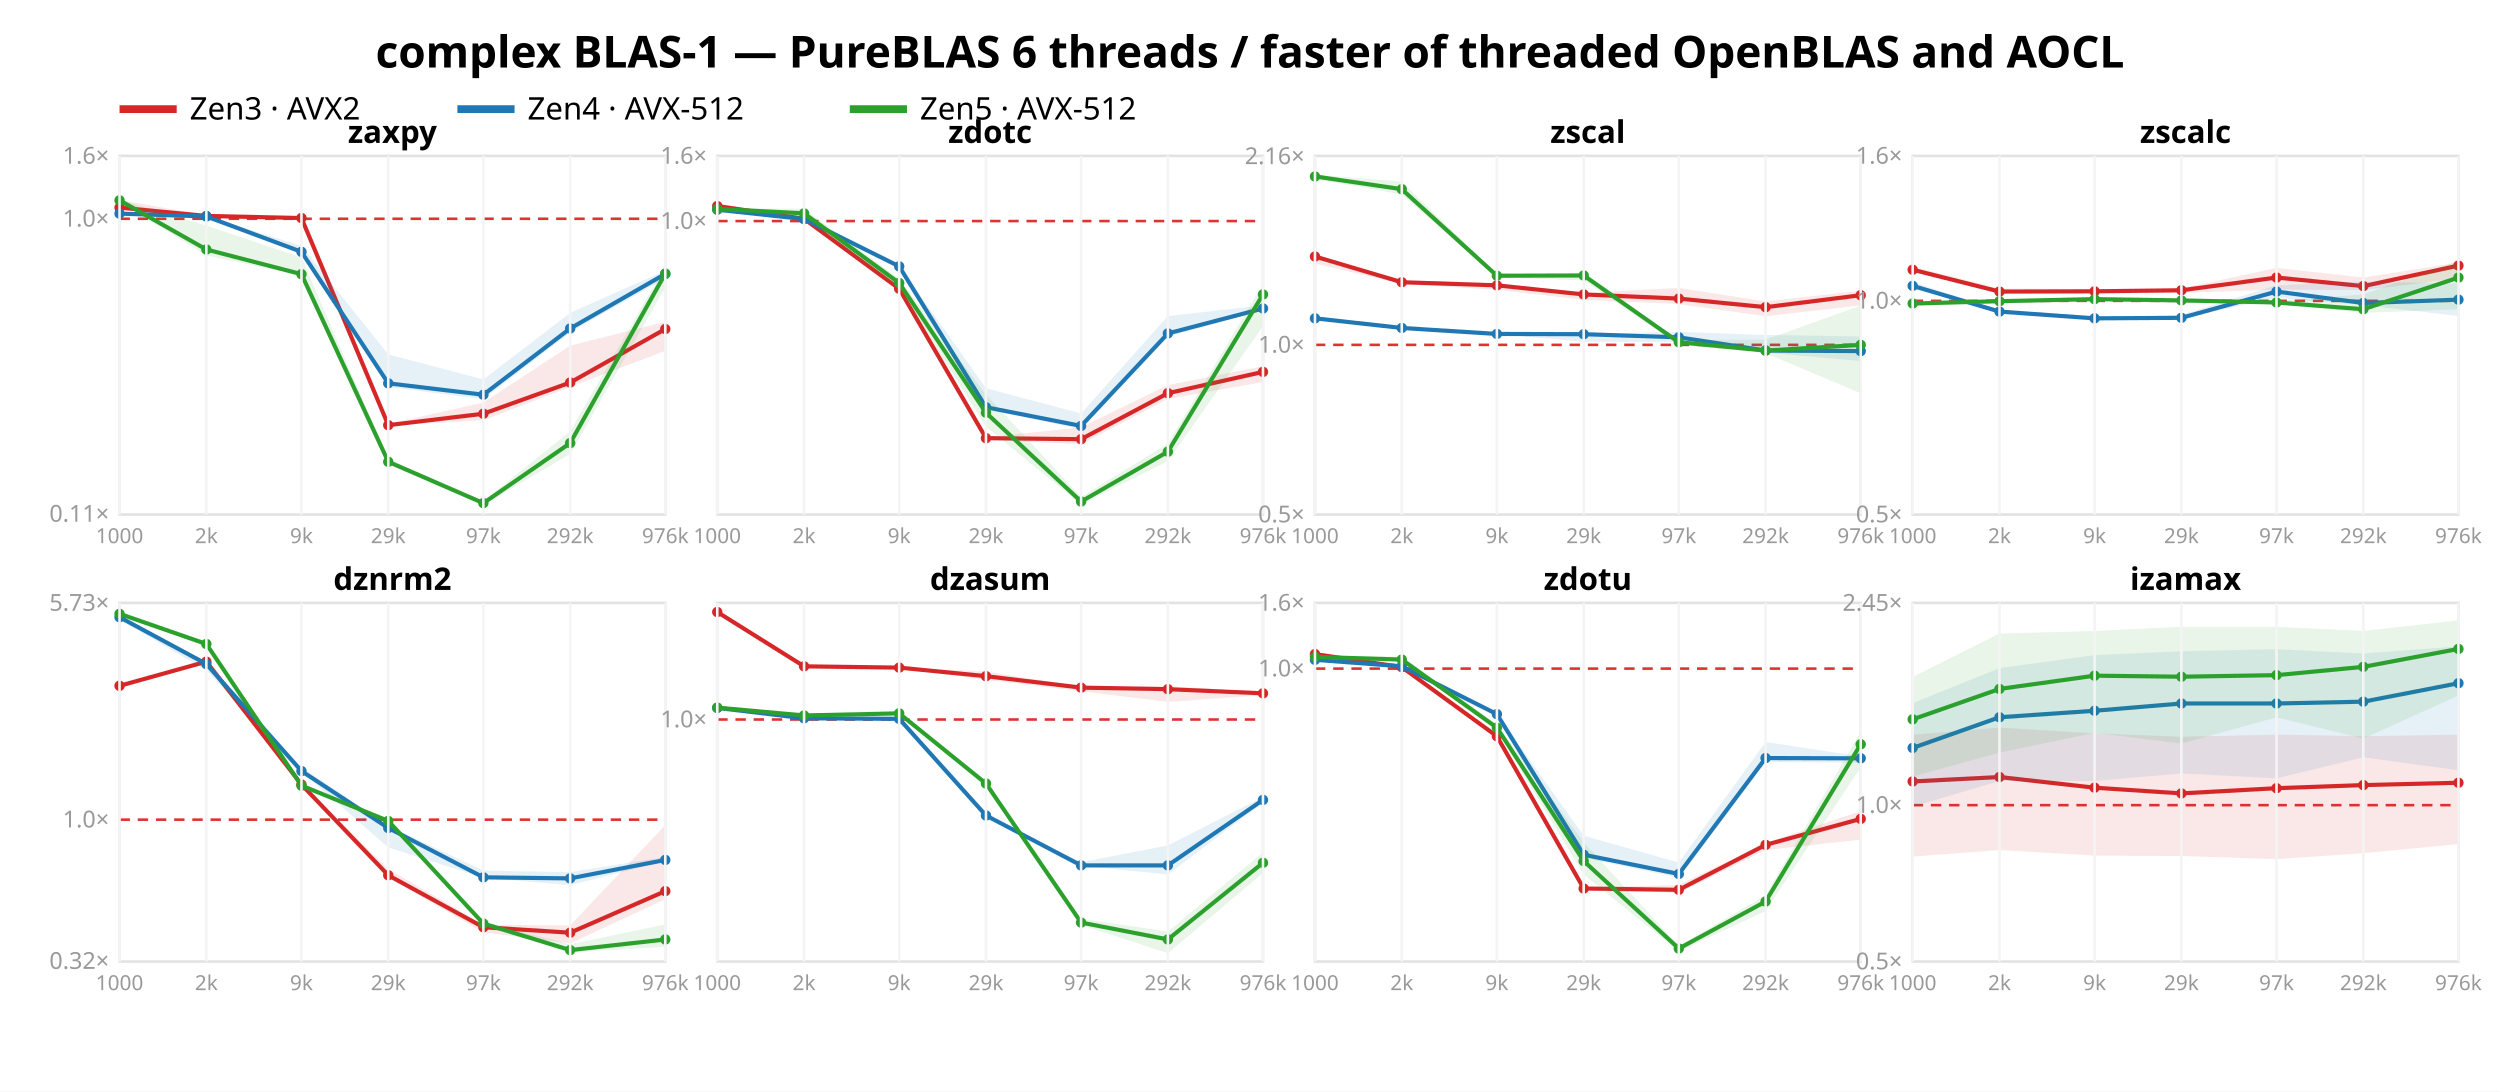
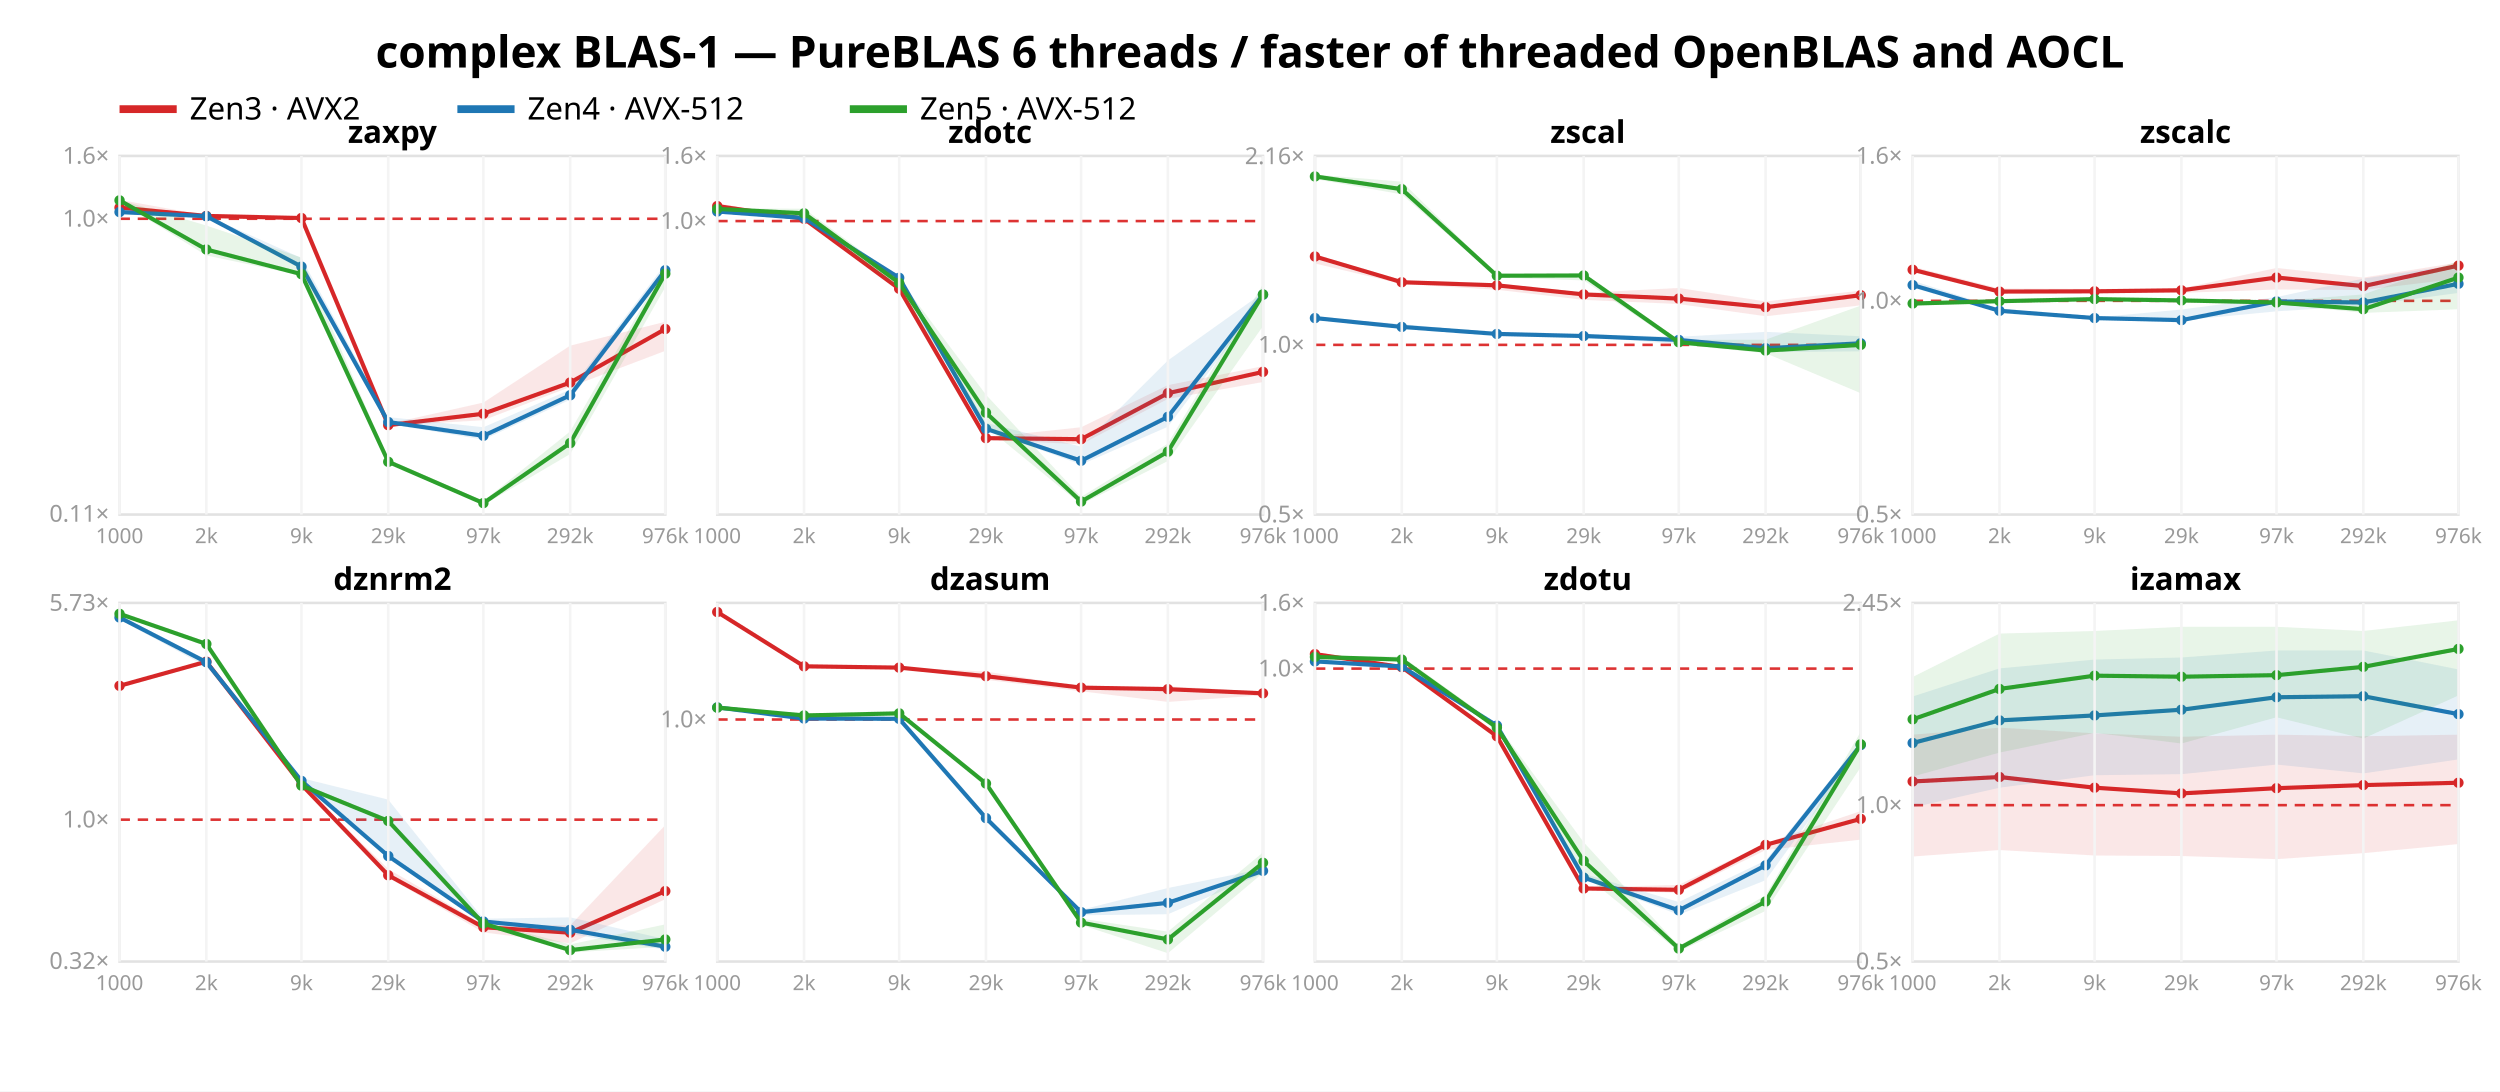
<svg xmlns="http://www.w3.org/2000/svg" width="962" height="420" font-family="sans-serif">
  <rect width="962" height="420" fill="white" />
  <text x="481.0" y="26" text-anchor="middle" font-size="17" font-weight="bold">complex BLAS-1 — PureBLAS 6 threads / faster of threaded OpenBLAS and AOCL</text>
  <line x1="46" y1="42" x2="68" y2="42" stroke="#d62728" stroke-width="3" />
  <text x="73" y="46" font-size="12">Zen3 · AVX2</text>
  <line x1="176" y1="42" x2="198" y2="42" stroke="#1f77b4" stroke-width="3" />
  <text x="203" y="46" font-size="12">Zen4 · AVX-512</text>
  <line x1="327" y1="42" x2="349" y2="42" stroke="#2ca02c" stroke-width="3" />
  <text x="354" y="46" font-size="12">Zen5 · AVX-512</text>
  <rect x="46" y="60" width="210" height="138" fill="none" stroke="#e2e2e2" />
  <line x1="46" y1="84.183" x2="256" y2="84.183" stroke="#d33" stroke-dasharray="4 3" />
  <text x="42" y="200.756" text-anchor="end" font-size="9" fill="#999">0.11×</text>
  <text x="42" y="87.183" text-anchor="end" font-size="9" fill="#999">1.0×</text>
  <text x="42" y="63.0" text-anchor="end" font-size="9" fill="#999">1.6×</text>
  <polygon points="46.0,76.9 79.4,82.9 116.0,83.3 149.4,163.1 186.0,154.9 219.4,133.0 256.0,123.8 256.0,135.0 219.4,148.9 186.0,161.7 149.4,163.8 116.0,84.5 79.4,83.3 46.0,80.3" fill="#d62728" opacity="0.11" />
  <polyline points="46.0,79.9 79.4,83.1 116.0,83.9 149.4,163.6 186.0,159.2 219.4,147.2 256.0,126.6" fill="none" stroke="#d62728" stroke-width="1.6" />
  <circle cx="46.0" cy="79.9" r="2" fill="#d62728" />
  <circle cx="79.4" cy="83.1" r="2" fill="#d62728" />
  <circle cx="116.0" cy="83.9" r="2" fill="#d62728" />
  <circle cx="149.4" cy="163.6" r="2" fill="#d62728" />
  <circle cx="186.0" cy="159.2" r="2" fill="#d62728" />
  <circle cx="219.4" cy="147.2" r="2" fill="#d62728" />
  <circle cx="256.0" cy="126.6" r="2" fill="#d62728" />
-   <polygon points="46.0,81.4 79.4,83.2 116.0,94.6 149.4,136.4 186.0,146.0 219.4,120.4 256.0,104.1 256.0,107.1 219.4,127.9 186.0,153.6 149.4,149.0 116.0,97.4 79.4,83.3 46.0,82.6" fill="#1f77b4" opacity="0.11" />
-   <polyline points="46.0,82.2 79.4,83.3 116.0,96.9 149.4,147.5 186.0,151.9 219.4,126.4 256.0,105.4" fill="none" stroke="#1f77b4" stroke-width="1.6" />
-   <circle cx="46.0" cy="82.2" r="2" fill="#1f77b4" />
-   <circle cx="79.4" cy="83.3" r="2" fill="#1f77b4" />
-   <circle cx="116.0" cy="96.9" r="2" fill="#1f77b4" />
-   <circle cx="149.4" cy="147.5" r="2" fill="#1f77b4" />
-   <circle cx="186.0" cy="151.9" r="2" fill="#1f77b4" />
-   <circle cx="219.4" cy="126.4" r="2" fill="#1f77b4" />
-   <circle cx="256.0" cy="105.4" r="2" fill="#1f77b4" />
+   <polygon points="46.0,80.9 79.4,82.9 116.0,99.3 149.4,160.5 186.0,164.4 219.4,149.9 256.0,101.6 256.0,105.0 219.4,153.8 186.0,169.2 149.4,163.1 116.0,103.0 79.4,83.2 46.0,82.3" fill="#1f77b4" opacity="0.11" />
+   <polyline points="46.0,81.6 79.4,83.2 116.0,102.6 149.4,162.4 186.0,167.7 219.4,152.1 256.0,104.0" fill="none" stroke="#1f77b4" stroke-width="1.6" />
+   <circle cx="46.0" cy="81.6" r="2" fill="#1f77b4" />
+   <circle cx="79.4" cy="83.2" r="2" fill="#1f77b4" />
+   <circle cx="116.0" cy="102.6" r="2" fill="#1f77b4" />
+   <circle cx="149.4" cy="162.4" r="2" fill="#1f77b4" />
+   <circle cx="186.0" cy="167.7" r="2" fill="#1f77b4" />
+   <circle cx="219.4" cy="152.1" r="2" fill="#1f77b4" />
+   <circle cx="256.0" cy="104.0" r="2" fill="#1f77b4" />
  <polygon points="46.0,76.9 79.4,86.8 116.0,99.1 149.4,176.7 186.0,192.8 219.4,166.0 256.0,102.4 256.0,110.5 219.4,174.7 186.0,194.3 149.4,178.6 116.0,106.0 79.4,98.3 46.0,77.7" fill="#2ca02c" opacity="0.11" />
  <polyline points="46.0,77.1 79.4,96.0 116.0,105.5 149.4,177.7 186.0,193.6 219.4,170.5 256.0,105.3" fill="none" stroke="#2ca02c" stroke-width="1.6" />
  <circle cx="46.0" cy="77.1" r="2" fill="#2ca02c" />
  <circle cx="79.4" cy="96.0" r="2" fill="#2ca02c" />
  <circle cx="116.0" cy="105.5" r="2" fill="#2ca02c" />
  <circle cx="149.4" cy="177.7" r="2" fill="#2ca02c" />
  <circle cx="186.0" cy="193.6" r="2" fill="#2ca02c" />
  <circle cx="219.4" cy="170.5" r="2" fill="#2ca02c" />
  <circle cx="256.0" cy="105.3" r="2" fill="#2ca02c" />
  <text x="151.0" y="55" text-anchor="middle" font-size="12" font-weight="bold">zaxpy</text>
  <line x1="46.0" y1="60" x2="46.0" y2="198" stroke="#f4f4f4" />
  <text x="46.0" y="209" text-anchor="middle" font-size="8" fill="#999">1000</text>
  <line x1="79.4" y1="60" x2="79.4" y2="198" stroke="#f4f4f4" />
  <text x="79.4" y="209" text-anchor="middle" font-size="8" fill="#999">2k</text>
  <line x1="116.0" y1="60" x2="116.0" y2="198" stroke="#f4f4f4" />
  <text x="116.0" y="209" text-anchor="middle" font-size="8" fill="#999">9k</text>
  <line x1="149.4" y1="60" x2="149.4" y2="198" stroke="#f4f4f4" />
  <text x="149.4" y="209" text-anchor="middle" font-size="8" fill="#999">29k</text>
  <line x1="186.0" y1="60" x2="186.0" y2="198" stroke="#f4f4f4" />
  <text x="186.0" y="209" text-anchor="middle" font-size="8" fill="#999">97k</text>
  <line x1="219.4" y1="60" x2="219.4" y2="198" stroke="#f4f4f4" />
  <text x="219.4" y="209" text-anchor="middle" font-size="8" fill="#999">292k</text>
  <line x1="256.0" y1="60" x2="256.0" y2="198" stroke="#f4f4f4" />
  <text x="256.0" y="209" text-anchor="middle" font-size="8" fill="#999">976k</text>
  <rect x="276" y="60" width="210" height="138" fill="none" stroke="#e2e2e2" />
  <line x1="276" y1="85.068" x2="486" y2="85.068" stroke="#d33" stroke-dasharray="4 3" />
  <text x="272" y="88.068" text-anchor="end" font-size="9" fill="#999">1.0×</text>
  <text x="272" y="63.0" text-anchor="end" font-size="9" fill="#999">1.6×</text>
  <polygon points="276.0,78.2 309.4,84.1 346.0,110.3 379.4,168.3 416.0,164.4 449.4,148.2 486.0,140.9 486.0,147.0 449.4,153.5 416.0,171.0 379.4,169.2 346.0,111.9 309.4,84.5 276.0,80.0" fill="#d62728" opacity="0.11" />
  <polyline points="276.0,79.3 309.4,84.2 346.0,111.1 379.4,168.6 416.0,169.0 449.4,151.3 486.0,143.1" fill="none" stroke="#d62728" stroke-width="1.6" />
  <circle cx="276.0" cy="79.3" r="2" fill="#d62728" />
  <circle cx="309.4" cy="84.2" r="2" fill="#d62728" />
  <circle cx="346.0" cy="111.1" r="2" fill="#d62728" />
  <circle cx="379.4" cy="168.6" r="2" fill="#d62728" />
  <circle cx="416.0" cy="169.0" r="2" fill="#d62728" />
  <circle cx="449.4" cy="151.3" r="2" fill="#d62728" />
  <circle cx="486.0" cy="143.1" r="2" fill="#d62728" />
-   <polygon points="276.0,79.8 309.4,84.2 346.0,102.3 379.4,149.4 416.0,159.1 449.4,121.6 486.0,117.5 486.0,119.5 449.4,129.5 416.0,165.2 379.4,157.5 346.0,102.6 309.4,84.4 276.0,81.6" fill="#1f77b4" opacity="0.11" />
-   <polyline points="276.0,80.7 309.4,84.3 346.0,102.5 379.4,156.7 416.0,163.9 449.4,128.3 486.0,118.7" fill="none" stroke="#1f77b4" stroke-width="1.6" />
-   <circle cx="276.0" cy="80.7" r="2" fill="#1f77b4" />
-   <circle cx="309.4" cy="84.3" r="2" fill="#1f77b4" />
-   <circle cx="346.0" cy="102.5" r="2" fill="#1f77b4" />
-   <circle cx="379.4" cy="156.7" r="2" fill="#1f77b4" />
-   <circle cx="416.0" cy="163.9" r="2" fill="#1f77b4" />
-   <circle cx="449.4" cy="128.3" r="2" fill="#1f77b4" />
-   <circle cx="486.0" cy="118.7" r="2" fill="#1f77b4" />
+   <polygon points="276.0,81.0 309.4,83.8 346.0,106.6 379.4,162.7 416.0,171.9 449.4,138.7 486.0,112.6 486.0,115.3 449.4,164.2 416.0,178.8 379.4,165.5 346.0,107.0 309.4,83.9 276.0,82.0" fill="#1f77b4" opacity="0.11" />
+   <polyline points="276.0,81.4 309.4,83.9 346.0,106.9 379.4,165.0 416.0,177.3 449.4,160.4 486.0,113.4" fill="none" stroke="#1f77b4" stroke-width="1.6" />
+   <circle cx="276.0" cy="81.4" r="2" fill="#1f77b4" />
+   <circle cx="309.4" cy="83.9" r="2" fill="#1f77b4" />
+   <circle cx="346.0" cy="106.9" r="2" fill="#1f77b4" />
+   <circle cx="379.4" cy="165.0" r="2" fill="#1f77b4" />
+   <circle cx="416.0" cy="177.3" r="2" fill="#1f77b4" />
+   <circle cx="449.4" cy="160.4" r="2" fill="#1f77b4" />
+   <circle cx="486.0" cy="113.4" r="2" fill="#1f77b4" />
  <polygon points="276.0,80.2 309.4,80.3 346.0,107.3 379.4,151.9 416.0,191.2 449.4,170.7 486.0,109.4 486.0,125.5 449.4,177.4 416.0,194.1 379.4,164.2 346.0,111.1 309.4,83.7 276.0,80.5" fill="#2ca02c" opacity="0.11" />
  <polyline points="276.0,80.4 309.4,82.1 346.0,108.9 379.4,158.8 416.0,193.0 449.4,173.8 486.0,113.3" fill="none" stroke="#2ca02c" stroke-width="1.6" />
  <circle cx="276.0" cy="80.4" r="2" fill="#2ca02c" />
  <circle cx="309.4" cy="82.1" r="2" fill="#2ca02c" />
  <circle cx="346.0" cy="108.9" r="2" fill="#2ca02c" />
  <circle cx="379.4" cy="158.8" r="2" fill="#2ca02c" />
  <circle cx="416.0" cy="193.0" r="2" fill="#2ca02c" />
  <circle cx="449.4" cy="173.8" r="2" fill="#2ca02c" />
  <circle cx="486.0" cy="113.3" r="2" fill="#2ca02c" />
  <text x="381.0" y="55" text-anchor="middle" font-size="12" font-weight="bold">zdotc</text>
  <line x1="276.0" y1="60" x2="276.0" y2="198" stroke="#f4f4f4" />
  <text x="276.0" y="209" text-anchor="middle" font-size="8" fill="#999">1000</text>
  <line x1="309.4" y1="60" x2="309.4" y2="198" stroke="#f4f4f4" />
  <text x="309.4" y="209" text-anchor="middle" font-size="8" fill="#999">2k</text>
  <line x1="346.0" y1="60" x2="346.0" y2="198" stroke="#f4f4f4" />
  <text x="346.0" y="209" text-anchor="middle" font-size="8" fill="#999">9k</text>
  <line x1="379.4" y1="60" x2="379.4" y2="198" stroke="#f4f4f4" />
  <text x="379.4" y="209" text-anchor="middle" font-size="8" fill="#999">29k</text>
  <line x1="416.0" y1="60" x2="416.0" y2="198" stroke="#f4f4f4" />
  <text x="416.0" y="209" text-anchor="middle" font-size="8" fill="#999">97k</text>
  <line x1="449.4" y1="60" x2="449.4" y2="198" stroke="#f4f4f4" />
  <text x="449.4" y="209" text-anchor="middle" font-size="8" fill="#999">292k</text>
  <line x1="486.0" y1="60" x2="486.0" y2="198" stroke="#f4f4f4" />
  <text x="486.0" y="209" text-anchor="middle" font-size="8" fill="#999">976k</text>
  <rect x="506" y="60" width="210" height="138" fill="none" stroke="#e2e2e2" />
  <line x1="506" y1="132.705" x2="716" y2="132.705" stroke="#d33" stroke-dasharray="4 3" />
  <text x="502" y="201.0" text-anchor="end" font-size="9" fill="#999">0.5×</text>
  <text x="502" y="135.705" text-anchor="end" font-size="9" fill="#999">1.0×</text>
  <text x="502" y="63.16" text-anchor="end" font-size="9" fill="#999">2.16×</text>
  <polygon points="506.0,98.4 539.4,108.0 576.0,109.0 609.4,112.7 646.0,110.8 679.4,116.0 716.0,111.8 716.0,117.5 679.4,121.7 646.0,117.0 609.4,115.4 576.0,111.5 539.4,109.3 506.0,101.4" fill="#d62728" opacity="0.11" />
  <polyline points="506.0,98.7 539.4,108.6 576.0,109.8 609.4,113.3 646.0,114.9 679.4,118.2 716.0,113.6" fill="none" stroke="#d62728" stroke-width="1.6" />
  <circle cx="506.0" cy="98.7" r="2" fill="#d62728" />
  <circle cx="539.4" cy="108.6" r="2" fill="#d62728" />
  <circle cx="576.0" cy="109.8" r="2" fill="#d62728" />
  <circle cx="609.4" cy="113.3" r="2" fill="#d62728" />
  <circle cx="646.0" cy="114.9" r="2" fill="#d62728" />
  <circle cx="679.4" cy="118.2" r="2" fill="#d62728" />
  <circle cx="716.0" cy="113.6" r="2" fill="#d62728" />
-   <polygon points="506.0,122.3 539.4,126.0 576.0,128.4 609.4,128.4 646.0,127.7 679.4,128.9 716.0,129.5 716.0,138.9 679.4,135.7 646.0,131.6 609.4,131.5 576.0,128.6 539.4,126.3 506.0,122.8" fill="#1f77b4" opacity="0.11" />
-   <polyline points="506.0,122.5 539.4,126.2 576.0,128.5 609.4,128.6 646.0,129.8 679.4,134.9 716.0,135.1" fill="none" stroke="#1f77b4" stroke-width="1.6" />
-   <circle cx="506.0" cy="122.5" r="2" fill="#1f77b4" />
-   <circle cx="539.4" cy="126.2" r="2" fill="#1f77b4" />
+   <polygon points="506.0,122.1 539.4,124.7 576.0,128.2 609.4,128.6 646.0,129.6 679.4,127.7 716.0,129.4 716.0,135.2 679.4,135.5 646.0,132.4 609.4,129.6 576.0,128.5 539.4,125.9 506.0,122.9" fill="#1f77b4" opacity="0.11" />
+   <polyline points="506.0,122.4 539.4,125.8 576.0,128.5 609.4,129.3 646.0,130.8 679.4,134.0 716.0,132.1" fill="none" stroke="#1f77b4" stroke-width="1.6" />
+   <circle cx="506.0" cy="122.4" r="2" fill="#1f77b4" />
+   <circle cx="539.4" cy="125.8" r="2" fill="#1f77b4" />
  <circle cx="576.0" cy="128.5" r="2" fill="#1f77b4" />
-   <circle cx="609.4" cy="128.6" r="2" fill="#1f77b4" />
-   <circle cx="646.0" cy="129.8" r="2" fill="#1f77b4" />
-   <circle cx="679.4" cy="134.9" r="2" fill="#1f77b4" />
-   <circle cx="716.0" cy="135.1" r="2" fill="#1f77b4" />
+   <circle cx="609.4" cy="129.3" r="2" fill="#1f77b4" />
+   <circle cx="646.0" cy="130.8" r="2" fill="#1f77b4" />
+   <circle cx="679.4" cy="134.0" r="2" fill="#1f77b4" />
+   <circle cx="716.0" cy="132.1" r="2" fill="#1f77b4" />
  <polygon points="506.0,67.2 539.4,69.9 576.0,105.6 609.4,105.6 646.0,130.8 679.4,130.7 716.0,117.6 716.0,151.3 679.4,135.9 646.0,132.6 609.4,107.9 576.0,106.8 539.4,74.8 506.0,68.9" fill="#2ca02c" opacity="0.11" />
  <polyline points="506.0,67.9 539.4,72.8 576.0,106.1 609.4,106.0 646.0,131.7 679.4,134.9 716.0,132.7" fill="none" stroke="#2ca02c" stroke-width="1.6" />
  <circle cx="506.0" cy="67.9" r="2" fill="#2ca02c" />
  <circle cx="539.4" cy="72.8" r="2" fill="#2ca02c" />
  <circle cx="576.0" cy="106.1" r="2" fill="#2ca02c" />
  <circle cx="609.4" cy="106.0" r="2" fill="#2ca02c" />
  <circle cx="646.0" cy="131.7" r="2" fill="#2ca02c" />
  <circle cx="679.4" cy="134.9" r="2" fill="#2ca02c" />
  <circle cx="716.0" cy="132.7" r="2" fill="#2ca02c" />
  <text x="611.0" y="55" text-anchor="middle" font-size="12" font-weight="bold">zscal</text>
  <line x1="506.0" y1="60" x2="506.0" y2="198" stroke="#f4f4f4" />
  <text x="506.0" y="209" text-anchor="middle" font-size="8" fill="#999">1000</text>
  <line x1="539.4" y1="60" x2="539.4" y2="198" stroke="#f4f4f4" />
  <text x="539.4" y="209" text-anchor="middle" font-size="8" fill="#999">2k</text>
  <line x1="576.0" y1="60" x2="576.0" y2="198" stroke="#f4f4f4" />
  <text x="576.0" y="209" text-anchor="middle" font-size="8" fill="#999">9k</text>
  <line x1="609.4" y1="60" x2="609.4" y2="198" stroke="#f4f4f4" />
  <text x="609.4" y="209" text-anchor="middle" font-size="8" fill="#999">29k</text>
  <line x1="646.0" y1="60" x2="646.0" y2="198" stroke="#f4f4f4" />
  <text x="646.0" y="209" text-anchor="middle" font-size="8" fill="#999">97k</text>
  <line x1="679.4" y1="60" x2="679.4" y2="198" stroke="#f4f4f4" />
  <text x="679.4" y="209" text-anchor="middle" font-size="8" fill="#999">292k</text>
  <line x1="716.0" y1="60" x2="716.0" y2="198" stroke="#f4f4f4" />
  <text x="716.0" y="209" text-anchor="middle" font-size="8" fill="#999">976k</text>
  <rect x="736" y="60" width="210" height="138" fill="none" stroke="#e2e2e2" />
  <line x1="736" y1="115.763" x2="946" y2="115.763" stroke="#d33" stroke-dasharray="4 3" />
  <text x="732" y="201.0" text-anchor="end" font-size="9" fill="#999">0.5×</text>
  <text x="732" y="118.763" text-anchor="end" font-size="9" fill="#999">1.0×</text>
  <text x="732" y="63.0" text-anchor="end" font-size="9" fill="#999">1.6×</text>
  <polygon points="736.0,102.6 769.4,111.0 806.0,111.2 839.4,111.0 876.0,103.1 909.4,106.8 946.0,101.0 946.0,107.2 909.4,111.6 876.0,111.4 839.4,112.7 806.0,112.8 769.4,112.8 736.0,104.6" fill="#d62728" opacity="0.11" />
  <polyline points="736.0,103.8 769.4,112.2 806.0,112.1 839.4,111.7 876.0,106.8 909.4,110.1 946.0,102.2" fill="none" stroke="#d62728" stroke-width="1.6" />
  <circle cx="736.0" cy="103.8" r="2" fill="#d62728" />
  <circle cx="769.4" cy="112.2" r="2" fill="#d62728" />
  <circle cx="806.0" cy="112.1" r="2" fill="#d62728" />
  <circle cx="839.4" cy="111.7" r="2" fill="#d62728" />
  <circle cx="876.0" cy="106.8" r="2" fill="#d62728" />
  <circle cx="909.4" cy="110.1" r="2" fill="#d62728" />
  <circle cx="946.0" cy="102.2" r="2" fill="#d62728" />
-   <polygon points="736.0,108.5 769.4,119.5 806.0,122.3 839.4,121.2 876.0,109.8 909.4,108.3 946.0,109.1 946.0,121.6 909.4,117.4 876.0,114.6 839.4,122.6 806.0,122.5 769.4,120.1 736.0,111.1" fill="#1f77b4" opacity="0.11" />
-   <polyline points="736.0,110.0 769.4,119.9 806.0,122.5 839.4,122.3 876.0,112.2 909.4,116.6 946.0,115.3" fill="none" stroke="#1f77b4" stroke-width="1.6" />
-   <circle cx="736.0" cy="110.0" r="2" fill="#1f77b4" />
-   <circle cx="769.4" cy="119.9" r="2" fill="#1f77b4" />
-   <circle cx="806.0" cy="122.5" r="2" fill="#1f77b4" />
-   <circle cx="839.4" cy="122.3" r="2" fill="#1f77b4" />
-   <circle cx="876.0" cy="112.2" r="2" fill="#1f77b4" />
-   <circle cx="909.4" cy="116.6" r="2" fill="#1f77b4" />
-   <circle cx="946.0" cy="115.3" r="2" fill="#1f77b4" />
+   <polygon points="736.0,108.0 769.4,118.7 806.0,122.2 839.4,119.1 876.0,114.3 909.4,107.2 946.0,101.8 946.0,112.7 909.4,117.7 876.0,119.8 839.4,123.3 806.0,122.5 769.4,119.8 736.0,110.8" fill="#1f77b4" opacity="0.11" />
+   <polyline points="736.0,109.7 769.4,119.6 806.0,122.4 839.4,123.2 876.0,116.0 909.4,116.4 946.0,109.2" fill="none" stroke="#1f77b4" stroke-width="1.6" />
+   <circle cx="736.0" cy="109.7" r="2" fill="#1f77b4" />
+   <circle cx="769.4" cy="119.6" r="2" fill="#1f77b4" />
+   <circle cx="806.0" cy="122.4" r="2" fill="#1f77b4" />
+   <circle cx="839.4" cy="123.2" r="2" fill="#1f77b4" />
+   <circle cx="876.0" cy="116.0" r="2" fill="#1f77b4" />
+   <circle cx="909.4" cy="116.4" r="2" fill="#1f77b4" />
+   <circle cx="946.0" cy="109.2" r="2" fill="#1f77b4" />
  <polygon points="736.0,115.8 769.4,115.7 806.0,114.9 839.4,115.4 876.0,115.8 909.4,113.3 946.0,100.4 946.0,119.0 909.4,120.4 876.0,117.0 839.4,115.7 806.0,115.5 769.4,116.2 736.0,117.7" fill="#2ca02c" opacity="0.11" />
  <polyline points="736.0,116.8 769.4,115.9 806.0,115.1 839.4,115.6 876.0,116.4 909.4,119.0 946.0,106.8" fill="none" stroke="#2ca02c" stroke-width="1.6" />
  <circle cx="736.0" cy="116.8" r="2" fill="#2ca02c" />
  <circle cx="769.4" cy="115.9" r="2" fill="#2ca02c" />
  <circle cx="806.0" cy="115.1" r="2" fill="#2ca02c" />
  <circle cx="839.4" cy="115.6" r="2" fill="#2ca02c" />
  <circle cx="876.0" cy="116.4" r="2" fill="#2ca02c" />
  <circle cx="909.4" cy="119.0" r="2" fill="#2ca02c" />
  <circle cx="946.0" cy="106.8" r="2" fill="#2ca02c" />
  <text x="841.0" y="55" text-anchor="middle" font-size="12" font-weight="bold">zscalc</text>
  <line x1="736.0" y1="60" x2="736.0" y2="198" stroke="#f4f4f4" />
  <text x="736.0" y="209" text-anchor="middle" font-size="8" fill="#999">1000</text>
  <line x1="769.4" y1="60" x2="769.4" y2="198" stroke="#f4f4f4" />
  <text x="769.4" y="209" text-anchor="middle" font-size="8" fill="#999">2k</text>
  <line x1="806.0" y1="60" x2="806.0" y2="198" stroke="#f4f4f4" />
  <text x="806.0" y="209" text-anchor="middle" font-size="8" fill="#999">9k</text>
  <line x1="839.4" y1="60" x2="839.4" y2="198" stroke="#f4f4f4" />
  <text x="839.4" y="209" text-anchor="middle" font-size="8" fill="#999">29k</text>
  <line x1="876.0" y1="60" x2="876.0" y2="198" stroke="#f4f4f4" />
  <text x="876.0" y="209" text-anchor="middle" font-size="8" fill="#999">97k</text>
  <line x1="909.4" y1="60" x2="909.4" y2="198" stroke="#f4f4f4" />
  <text x="909.4" y="209" text-anchor="middle" font-size="8" fill="#999">292k</text>
  <line x1="946.0" y1="60" x2="946.0" y2="198" stroke="#f4f4f4" />
  <text x="946.0" y="209" text-anchor="middle" font-size="8" fill="#999">976k</text>
  <rect x="46" y="232" width="210" height="138" fill="none" stroke="#e2e2e2" />
  <line x1="46" y1="315.404" x2="256" y2="315.404" stroke="#d33" stroke-dasharray="4 3" />
  <text x="42" y="372.828" text-anchor="end" font-size="9" fill="#999">0.32×</text>
  <text x="42" y="318.404" text-anchor="end" font-size="9" fill="#999">1.0×</text>
  <text x="42" y="235.021" text-anchor="end" font-size="9" fill="#999">5.73×</text>
  <polygon points="46.0,263.5 79.4,254.5 116.0,301.7 149.4,334.4 186.0,355.8 219.4,356.1 256.0,317.5 256.0,346.0 219.4,363.0 186.0,358.8 149.4,337.7 116.0,302.0 79.4,254.9 46.0,263.9" fill="#d62728" opacity="0.11" />
  <polyline points="46.0,263.9 79.4,254.6 116.0,301.9 149.4,336.8 186.0,356.8 219.4,358.9 256.0,342.9" fill="none" stroke="#d62728" stroke-width="1.6" />
  <circle cx="46.0" cy="263.9" r="2" fill="#d62728" />
  <circle cx="79.4" cy="254.6" r="2" fill="#d62728" />
  <circle cx="116.0" cy="301.9" r="2" fill="#d62728" />
  <circle cx="149.4" cy="336.8" r="2" fill="#d62728" />
  <circle cx="186.0" cy="356.8" r="2" fill="#d62728" />
  <circle cx="219.4" cy="358.9" r="2" fill="#d62728" />
  <circle cx="256.0" cy="342.9" r="2" fill="#d62728" />
-   <polygon points="46.0,237.1 79.4,255.3 116.0,295.2 149.4,317.8 186.0,335.0 219.4,335.6 256.0,329.7 256.0,331.4 219.4,340.6 186.0,337.8 149.4,326.1 116.0,296.9 79.4,258.0 46.0,238.4" fill="#1f77b4" opacity="0.11" />
-   <polyline points="46.0,237.5 79.4,255.5 116.0,296.7 149.4,318.6 186.0,337.6 219.4,338.0 256.0,330.9" fill="none" stroke="#1f77b4" stroke-width="1.6" />
-   <circle cx="46.0" cy="237.5" r="2" fill="#1f77b4" />
-   <circle cx="79.4" cy="255.5" r="2" fill="#1f77b4" />
-   <circle cx="116.0" cy="296.7" r="2" fill="#1f77b4" />
-   <circle cx="149.4" cy="318.6" r="2" fill="#1f77b4" />
-   <circle cx="186.0" cy="337.6" r="2" fill="#1f77b4" />
-   <circle cx="219.4" cy="338.0" r="2" fill="#1f77b4" />
-   <circle cx="256.0" cy="330.9" r="2" fill="#1f77b4" />
+   <polygon points="46.0,237.1 79.4,254.6 116.0,299.4 149.4,307.7 186.0,353.5 219.4,353.0 256.0,361.4 256.0,365.5 219.4,359.4 186.0,355.1 149.4,330.1 116.0,300.7 79.4,256.5 46.0,238.4" fill="#1f77b4" opacity="0.11" />
+   <polyline points="46.0,237.6 79.4,254.8 116.0,300.5 149.4,329.4 186.0,354.6 219.4,357.8 256.0,364.3" fill="none" stroke="#1f77b4" stroke-width="1.6" />
+   <circle cx="46.0" cy="237.6" r="2" fill="#1f77b4" />
+   <circle cx="79.4" cy="254.8" r="2" fill="#1f77b4" />
+   <circle cx="116.0" cy="300.5" r="2" fill="#1f77b4" />
+   <circle cx="149.4" cy="329.4" r="2" fill="#1f77b4" />
+   <circle cx="186.0" cy="354.6" r="2" fill="#1f77b4" />
+   <circle cx="219.4" cy="357.8" r="2" fill="#1f77b4" />
+   <circle cx="256.0" cy="364.3" r="2" fill="#1f77b4" />
  <polygon points="46.0,235.7 79.4,247.3 116.0,301.3 149.4,315.4 186.0,354.7 219.4,363.4 256.0,355.7 256.0,364.3 219.4,366.5 186.0,356.2 149.4,316.5 116.0,303.1 79.4,248.8 46.0,236.4" fill="#2ca02c" opacity="0.11" />
  <polyline points="46.0,236.2 79.4,247.8 116.0,302.3 149.4,315.9 186.0,355.4 219.4,365.6 256.0,361.5" fill="none" stroke="#2ca02c" stroke-width="1.6" />
  <circle cx="46.0" cy="236.2" r="2" fill="#2ca02c" />
  <circle cx="79.4" cy="247.8" r="2" fill="#2ca02c" />
  <circle cx="116.0" cy="302.3" r="2" fill="#2ca02c" />
  <circle cx="149.4" cy="315.9" r="2" fill="#2ca02c" />
  <circle cx="186.0" cy="355.4" r="2" fill="#2ca02c" />
  <circle cx="219.4" cy="365.6" r="2" fill="#2ca02c" />
  <circle cx="256.0" cy="361.5" r="2" fill="#2ca02c" />
  <text x="151.0" y="227" text-anchor="middle" font-size="12" font-weight="bold">dznrm2</text>
  <line x1="46.0" y1="232" x2="46.0" y2="370" stroke="#f4f4f4" />
  <text x="46.0" y="381" text-anchor="middle" font-size="8" fill="#999">1000</text>
  <line x1="79.4" y1="232" x2="79.4" y2="370" stroke="#f4f4f4" />
  <text x="79.4" y="381" text-anchor="middle" font-size="8" fill="#999">2k</text>
  <line x1="116.0" y1="232" x2="116.0" y2="370" stroke="#f4f4f4" />
  <text x="116.0" y="381" text-anchor="middle" font-size="8" fill="#999">9k</text>
  <line x1="149.4" y1="232" x2="149.4" y2="370" stroke="#f4f4f4" />
  <text x="149.4" y="381" text-anchor="middle" font-size="8" fill="#999">29k</text>
  <line x1="186.0" y1="232" x2="186.0" y2="370" stroke="#f4f4f4" />
  <text x="186.0" y="381" text-anchor="middle" font-size="8" fill="#999">97k</text>
  <line x1="219.4" y1="232" x2="219.4" y2="370" stroke="#f4f4f4" />
  <text x="219.4" y="381" text-anchor="middle" font-size="8" fill="#999">292k</text>
  <line x1="256.0" y1="232" x2="256.0" y2="370" stroke="#f4f4f4" />
  <text x="256.0" y="381" text-anchor="middle" font-size="8" fill="#999">976k</text>
  <rect x="276" y="232" width="210" height="138" fill="none" stroke="#e2e2e2" />
  <line x1="276" y1="276.869" x2="486" y2="276.869" stroke="#d33" stroke-dasharray="4 3" />
  <text x="272" y="279.869" text-anchor="end" font-size="9" fill="#999">1.0×</text>
  <polygon points="276.0,235.4 309.4,256.3 346.0,256.9 379.4,258.4 416.0,264.3 449.4,264.1 486.0,266.1 486.0,267.5 449.4,270.1 416.0,266.0 379.4,261.6 346.0,257.0 309.4,256.4 276.0,235.8" fill="#d62728" opacity="0.11" />
  <polyline points="276.0,235.5 309.4,256.4 346.0,256.9 379.4,260.2 416.0,264.6 449.4,265.2 486.0,266.8" fill="none" stroke="#d62728" stroke-width="1.6" />
  <circle cx="276.0" cy="235.5" r="2" fill="#d62728" />
  <circle cx="309.4" cy="256.4" r="2" fill="#d62728" />
  <circle cx="346.0" cy="256.9" r="2" fill="#d62728" />
  <circle cx="379.4" cy="260.2" r="2" fill="#d62728" />
  <circle cx="416.0" cy="264.6" r="2" fill="#d62728" />
  <circle cx="449.4" cy="265.2" r="2" fill="#d62728" />
  <circle cx="486.0" cy="266.8" r="2" fill="#d62728" />
-   <polygon points="276.0,272.1 309.4,276.3 346.0,276.5 379.4,313.6 416.0,331.8 449.4,325.3 486.0,306.7 486.0,308.8 449.4,336.5 416.0,333.2 379.4,314.1 346.0,276.6 309.4,276.5 276.0,273.4" fill="#1f77b4" opacity="0.11" />
-   <polyline points="276.0,272.4 309.4,276.4 346.0,276.6 379.4,313.8 416.0,333.0 449.4,333.0 486.0,307.8" fill="none" stroke="#1f77b4" stroke-width="1.6" />
-   <circle cx="276.0" cy="272.4" r="2" fill="#1f77b4" />
-   <circle cx="309.4" cy="276.4" r="2" fill="#1f77b4" />
+   <polygon points="276.0,272.0 309.4,276.4 346.0,276.5 379.4,314.4 416.0,350.1 449.4,341.7 486.0,334.3 486.0,336.1 449.4,351.8 416.0,352.2 379.4,315.0 346.0,276.6 309.4,276.6 276.0,272.8" fill="#1f77b4" opacity="0.11" />
+   <polyline points="276.0,272.2 309.4,276.5 346.0,276.6 379.4,314.8 416.0,351.0 449.4,347.4 486.0,335.1" fill="none" stroke="#1f77b4" stroke-width="1.6" />
+   <circle cx="276.0" cy="272.2" r="2" fill="#1f77b4" />
+   <circle cx="309.4" cy="276.5" r="2" fill="#1f77b4" />
  <circle cx="346.0" cy="276.6" r="2" fill="#1f77b4" />
-   <circle cx="379.4" cy="313.8" r="2" fill="#1f77b4" />
-   <circle cx="416.0" cy="333.0" r="2" fill="#1f77b4" />
-   <circle cx="449.4" cy="333.0" r="2" fill="#1f77b4" />
-   <circle cx="486.0" cy="307.8" r="2" fill="#1f77b4" />
+   <circle cx="379.4" cy="314.8" r="2" fill="#1f77b4" />
+   <circle cx="416.0" cy="351.0" r="2" fill="#1f77b4" />
+   <circle cx="449.4" cy="347.4" r="2" fill="#1f77b4" />
+   <circle cx="486.0" cy="335.1" r="2" fill="#1f77b4" />
  <polygon points="276.0,272.1 309.4,275.1 346.0,273.7 379.4,300.9 416.0,353.5 449.4,358.5 486.0,328.0 486.0,335.9 449.4,366.8 416.0,355.9 379.4,302.8 346.0,274.6 309.4,275.5 276.0,272.5" fill="#2ca02c" opacity="0.11" />
  <polyline points="276.0,272.3 309.4,275.3 346.0,274.5 379.4,301.5 416.0,355.0 449.4,361.5 486.0,332.0" fill="none" stroke="#2ca02c" stroke-width="1.6" />
  <circle cx="276.0" cy="272.3" r="2" fill="#2ca02c" />
  <circle cx="309.4" cy="275.3" r="2" fill="#2ca02c" />
  <circle cx="346.0" cy="274.5" r="2" fill="#2ca02c" />
  <circle cx="379.4" cy="301.5" r="2" fill="#2ca02c" />
  <circle cx="416.0" cy="355.0" r="2" fill="#2ca02c" />
  <circle cx="449.4" cy="361.5" r="2" fill="#2ca02c" />
  <circle cx="486.0" cy="332.0" r="2" fill="#2ca02c" />
  <text x="381.0" y="227" text-anchor="middle" font-size="12" font-weight="bold">dzasum</text>
  <line x1="276.0" y1="232" x2="276.0" y2="370" stroke="#f4f4f4" />
  <text x="276.0" y="381" text-anchor="middle" font-size="8" fill="#999">1000</text>
  <line x1="309.4" y1="232" x2="309.4" y2="370" stroke="#f4f4f4" />
  <text x="309.4" y="381" text-anchor="middle" font-size="8" fill="#999">2k</text>
  <line x1="346.0" y1="232" x2="346.0" y2="370" stroke="#f4f4f4" />
  <text x="346.0" y="381" text-anchor="middle" font-size="8" fill="#999">9k</text>
  <line x1="379.4" y1="232" x2="379.4" y2="370" stroke="#f4f4f4" />
  <text x="379.4" y="381" text-anchor="middle" font-size="8" fill="#999">29k</text>
  <line x1="416.0" y1="232" x2="416.0" y2="370" stroke="#f4f4f4" />
  <text x="416.0" y="381" text-anchor="middle" font-size="8" fill="#999">97k</text>
  <line x1="449.4" y1="232" x2="449.4" y2="370" stroke="#f4f4f4" />
  <text x="449.4" y="381" text-anchor="middle" font-size="8" fill="#999">292k</text>
  <line x1="486.0" y1="232" x2="486.0" y2="370" stroke="#f4f4f4" />
  <text x="486.0" y="381" text-anchor="middle" font-size="8" fill="#999">976k</text>
  <rect x="506" y="232" width="210" height="138" fill="none" stroke="#e2e2e2" />
  <line x1="506" y1="257.279" x2="716" y2="257.279" stroke="#d33" stroke-dasharray="4 3" />
  <text x="502" y="260.279" text-anchor="end" font-size="9" fill="#999">1.0×</text>
  <text x="502" y="235.0" text-anchor="end" font-size="9" fill="#999">1.6×</text>
  <polygon points="506.0,250.9 539.4,256.3 576.0,282.6 609.4,341.5 646.0,340.5 679.4,324.4 716.0,312.1 716.0,323.1 679.4,327.1 646.0,343.6 609.4,342.2 576.0,284.2 539.4,256.7 506.0,252.4" fill="#d62728" opacity="0.11" />
  <polyline points="506.0,251.7 539.4,256.7 576.0,283.3 609.4,341.9 646.0,342.4 679.4,325.1 716.0,315.1" fill="none" stroke="#d62728" stroke-width="1.6" />
  <circle cx="506.0" cy="251.7" r="2" fill="#d62728" />
  <circle cx="539.4" cy="256.7" r="2" fill="#d62728" />
  <circle cx="576.0" cy="283.3" r="2" fill="#d62728" />
  <circle cx="609.4" cy="341.9" r="2" fill="#d62728" />
  <circle cx="646.0" cy="342.4" r="2" fill="#d62728" />
  <circle cx="679.4" cy="325.1" r="2" fill="#d62728" />
  <circle cx="716.0" cy="315.1" r="2" fill="#d62728" />
-   <polygon points="506.0,252.7 539.4,256.4 576.0,274.7 609.4,321.6 646.0,331.9 679.4,285.5 716.0,291.1 716.0,293.5 679.4,293.3 646.0,337.8 609.4,330.1 576.0,275.0 539.4,256.6 506.0,254.7" fill="#1f77b4" opacity="0.11" />
-   <polyline points="506.0,253.9 539.4,256.4 576.0,274.8 609.4,328.9 646.0,336.3 679.4,291.7 716.0,291.8" fill="none" stroke="#1f77b4" stroke-width="1.6" />
-   <circle cx="506.0" cy="253.9" r="2" fill="#1f77b4" />
-   <circle cx="539.4" cy="256.4" r="2" fill="#1f77b4" />
-   <circle cx="576.0" cy="274.8" r="2" fill="#1f77b4" />
-   <circle cx="609.4" cy="328.9" r="2" fill="#1f77b4" />
-   <circle cx="646.0" cy="336.3" r="2" fill="#1f77b4" />
-   <circle cx="679.4" cy="291.7" r="2" fill="#1f77b4" />
-   <circle cx="716.0" cy="291.8" r="2" fill="#1f77b4" />
+   <polygon points="506.0,253.9 539.4,256.2 576.0,279.1 609.4,336.2 646.0,347.1 679.4,331.1 716.0,285.5 716.0,288.3 679.4,338.7 646.0,352.0 609.4,338.3 576.0,279.3 539.4,256.6 506.0,254.8" fill="#1f77b4" opacity="0.11" />
+   <polyline points="506.0,254.5 539.4,256.5 576.0,279.2 609.4,337.7 646.0,350.3 679.4,333.0 716.0,286.7" fill="none" stroke="#1f77b4" stroke-width="1.6" />
+   <circle cx="506.0" cy="254.5" r="2" fill="#1f77b4" />
+   <circle cx="539.4" cy="256.5" r="2" fill="#1f77b4" />
+   <circle cx="576.0" cy="279.2" r="2" fill="#1f77b4" />
+   <circle cx="609.4" cy="337.7" r="2" fill="#1f77b4" />
+   <circle cx="646.0" cy="350.3" r="2" fill="#1f77b4" />
+   <circle cx="679.4" cy="333.0" r="2" fill="#1f77b4" />
+   <circle cx="716.0" cy="286.7" r="2" fill="#1f77b4" />
  <polygon points="506.0,252.6 539.4,252.6 576.0,278.7 609.4,324.1 646.0,364.0 679.4,344.5 716.0,281.6 716.0,295.2 679.4,350.5 646.0,366.1 609.4,336.5 576.0,281.1 539.4,254.6 506.0,253.1" fill="#2ca02c" opacity="0.11" />
  <polyline points="506.0,252.8 539.4,253.8 576.0,280.0 609.4,331.3 646.0,365.0 679.4,346.9 716.0,286.4" fill="none" stroke="#2ca02c" stroke-width="1.6" />
  <circle cx="506.0" cy="252.8" r="2" fill="#2ca02c" />
  <circle cx="539.4" cy="253.8" r="2" fill="#2ca02c" />
  <circle cx="576.0" cy="280.0" r="2" fill="#2ca02c" />
  <circle cx="609.4" cy="331.3" r="2" fill="#2ca02c" />
  <circle cx="646.0" cy="365.0" r="2" fill="#2ca02c" />
  <circle cx="679.4" cy="346.9" r="2" fill="#2ca02c" />
  <circle cx="716.0" cy="286.4" r="2" fill="#2ca02c" />
  <text x="611.0" y="227" text-anchor="middle" font-size="12" font-weight="bold">zdotu</text>
  <line x1="506.0" y1="232" x2="506.0" y2="370" stroke="#f4f4f4" />
  <text x="506.0" y="381" text-anchor="middle" font-size="8" fill="#999">1000</text>
  <line x1="539.4" y1="232" x2="539.4" y2="370" stroke="#f4f4f4" />
  <text x="539.4" y="381" text-anchor="middle" font-size="8" fill="#999">2k</text>
  <line x1="576.0" y1="232" x2="576.0" y2="370" stroke="#f4f4f4" />
  <text x="576.0" y="381" text-anchor="middle" font-size="8" fill="#999">9k</text>
  <line x1="609.4" y1="232" x2="609.4" y2="370" stroke="#f4f4f4" />
  <text x="609.4" y="381" text-anchor="middle" font-size="8" fill="#999">29k</text>
  <line x1="646.0" y1="232" x2="646.0" y2="370" stroke="#f4f4f4" />
  <text x="646.0" y="381" text-anchor="middle" font-size="8" fill="#999">97k</text>
  <line x1="679.4" y1="232" x2="679.4" y2="370" stroke="#f4f4f4" />
  <text x="679.4" y="381" text-anchor="middle" font-size="8" fill="#999">292k</text>
  <line x1="716.0" y1="232" x2="716.0" y2="370" stroke="#f4f4f4" />
  <text x="716.0" y="381" text-anchor="middle" font-size="8" fill="#999">976k</text>
  <rect x="736" y="232" width="210" height="138" fill="none" stroke="#e2e2e2" />
  <line x1="736" y1="309.822" x2="946" y2="309.822" stroke="#d33" stroke-dasharray="4 3" />
  <text x="732" y="373.0" text-anchor="end" font-size="9" fill="#999">0.5×</text>
  <text x="732" y="312.822" text-anchor="end" font-size="9" fill="#999">1.0×</text>
  <text x="732" y="235.025" text-anchor="end" font-size="9" fill="#999">2.45×</text>
  <polygon points="736.0,282.7 769.4,280.0 806.0,282.2 839.4,283.5 876.0,282.7 909.4,283.3 946.0,282.7 946.0,324.8 909.4,328.3 876.0,330.6 839.4,329.4 806.0,329.2 769.4,327.1 736.0,329.6" fill="#d62728" opacity="0.11" />
  <polyline points="736.0,300.7 769.4,299.0 806.0,303.1 839.4,305.3 876.0,303.3 909.4,302.1 946.0,301.2" fill="none" stroke="#d62728" stroke-width="1.6" />
  <circle cx="736.0" cy="300.7" r="2" fill="#d62728" />
  <circle cx="769.4" cy="299.0" r="2" fill="#d62728" />
  <circle cx="806.0" cy="303.1" r="2" fill="#d62728" />
  <circle cx="839.4" cy="305.3" r="2" fill="#d62728" />
  <circle cx="876.0" cy="303.3" r="2" fill="#d62728" />
  <circle cx="909.4" cy="302.1" r="2" fill="#d62728" />
  <circle cx="946.0" cy="301.2" r="2" fill="#d62728" />
-   <polygon points="736.0,270.6 769.4,257.1 806.0,252.1 839.4,250.6 876.0,249.8 909.4,251.5 946.0,248.7 946.0,296.4 909.4,291.4 876.0,299.5 839.4,297.6 806.0,300.5 769.4,300.5 736.0,310.4" fill="#1f77b4" opacity="0.11" />
-   <polyline points="736.0,287.8 769.4,276.0 806.0,273.5 839.4,270.7 876.0,270.7 909.4,270.0 946.0,262.9" fill="none" stroke="#1f77b4" stroke-width="1.6" />
-   <circle cx="736.0" cy="287.8" r="2" fill="#1f77b4" />
-   <circle cx="769.4" cy="276.0" r="2" fill="#1f77b4" />
-   <circle cx="806.0" cy="273.5" r="2" fill="#1f77b4" />
-   <circle cx="839.4" cy="270.7" r="2" fill="#1f77b4" />
-   <circle cx="876.0" cy="270.7" r="2" fill="#1f77b4" />
-   <circle cx="909.4" cy="270.0" r="2" fill="#1f77b4" />
-   <circle cx="946.0" cy="262.9" r="2" fill="#1f77b4" />
+   <polygon points="736.0,268.0 769.4,257.2 806.0,253.8 839.4,253.0 876.0,250.3 909.4,250.3 946.0,257.6 946.0,292.2 909.4,297.6 876.0,294.2 839.4,297.9 806.0,298.3 769.4,303.1 736.0,310.7" fill="#1f77b4" opacity="0.11" />
+   <polyline points="736.0,285.9 769.4,277.2 806.0,275.3 839.4,273.1 876.0,268.3 909.4,267.9 946.0,274.8" fill="none" stroke="#1f77b4" stroke-width="1.6" />
+   <circle cx="736.0" cy="285.9" r="2" fill="#1f77b4" />
+   <circle cx="769.4" cy="277.2" r="2" fill="#1f77b4" />
+   <circle cx="806.0" cy="275.3" r="2" fill="#1f77b4" />
+   <circle cx="839.4" cy="273.1" r="2" fill="#1f77b4" />
+   <circle cx="876.0" cy="268.3" r="2" fill="#1f77b4" />
+   <circle cx="909.4" cy="267.9" r="2" fill="#1f77b4" />
+   <circle cx="946.0" cy="274.8" r="2" fill="#1f77b4" />
  <polygon points="736.0,260.5 769.4,243.8 806.0,242.8 839.4,241.2 876.0,241.2 909.4,242.8 946.0,238.7 946.0,267.6 909.4,284.2 876.0,276.0 839.4,286.1 806.0,282.0 769.4,289.6 736.0,298.8" fill="#2ca02c" opacity="0.11" />
  <polyline points="736.0,276.8 769.4,265.1 806.0,260.0 839.4,260.4 876.0,259.8 909.4,256.6 946.0,249.7" fill="none" stroke="#2ca02c" stroke-width="1.6" />
  <circle cx="736.0" cy="276.8" r="2" fill="#2ca02c" />
  <circle cx="769.4" cy="265.1" r="2" fill="#2ca02c" />
  <circle cx="806.0" cy="260.0" r="2" fill="#2ca02c" />
  <circle cx="839.4" cy="260.4" r="2" fill="#2ca02c" />
  <circle cx="876.0" cy="259.8" r="2" fill="#2ca02c" />
  <circle cx="909.4" cy="256.6" r="2" fill="#2ca02c" />
  <circle cx="946.0" cy="249.7" r="2" fill="#2ca02c" />
  <text x="841.0" y="227" text-anchor="middle" font-size="12" font-weight="bold">izamax</text>
  <line x1="736.0" y1="232" x2="736.0" y2="370" stroke="#f4f4f4" />
  <text x="736.0" y="381" text-anchor="middle" font-size="8" fill="#999">1000</text>
  <line x1="769.4" y1="232" x2="769.4" y2="370" stroke="#f4f4f4" />
  <text x="769.4" y="381" text-anchor="middle" font-size="8" fill="#999">2k</text>
  <line x1="806.0" y1="232" x2="806.0" y2="370" stroke="#f4f4f4" />
  <text x="806.0" y="381" text-anchor="middle" font-size="8" fill="#999">9k</text>
  <line x1="839.4" y1="232" x2="839.4" y2="370" stroke="#f4f4f4" />
  <text x="839.4" y="381" text-anchor="middle" font-size="8" fill="#999">29k</text>
  <line x1="876.0" y1="232" x2="876.0" y2="370" stroke="#f4f4f4" />
  <text x="876.0" y="381" text-anchor="middle" font-size="8" fill="#999">97k</text>
  <line x1="909.4" y1="232" x2="909.4" y2="370" stroke="#f4f4f4" />
  <text x="909.4" y="381" text-anchor="middle" font-size="8" fill="#999">292k</text>
  <line x1="946.0" y1="232" x2="946.0" y2="370" stroke="#f4f4f4" />
  <text x="946.0" y="381" text-anchor="middle" font-size="8" fill="#999">976k</text>
</svg>
